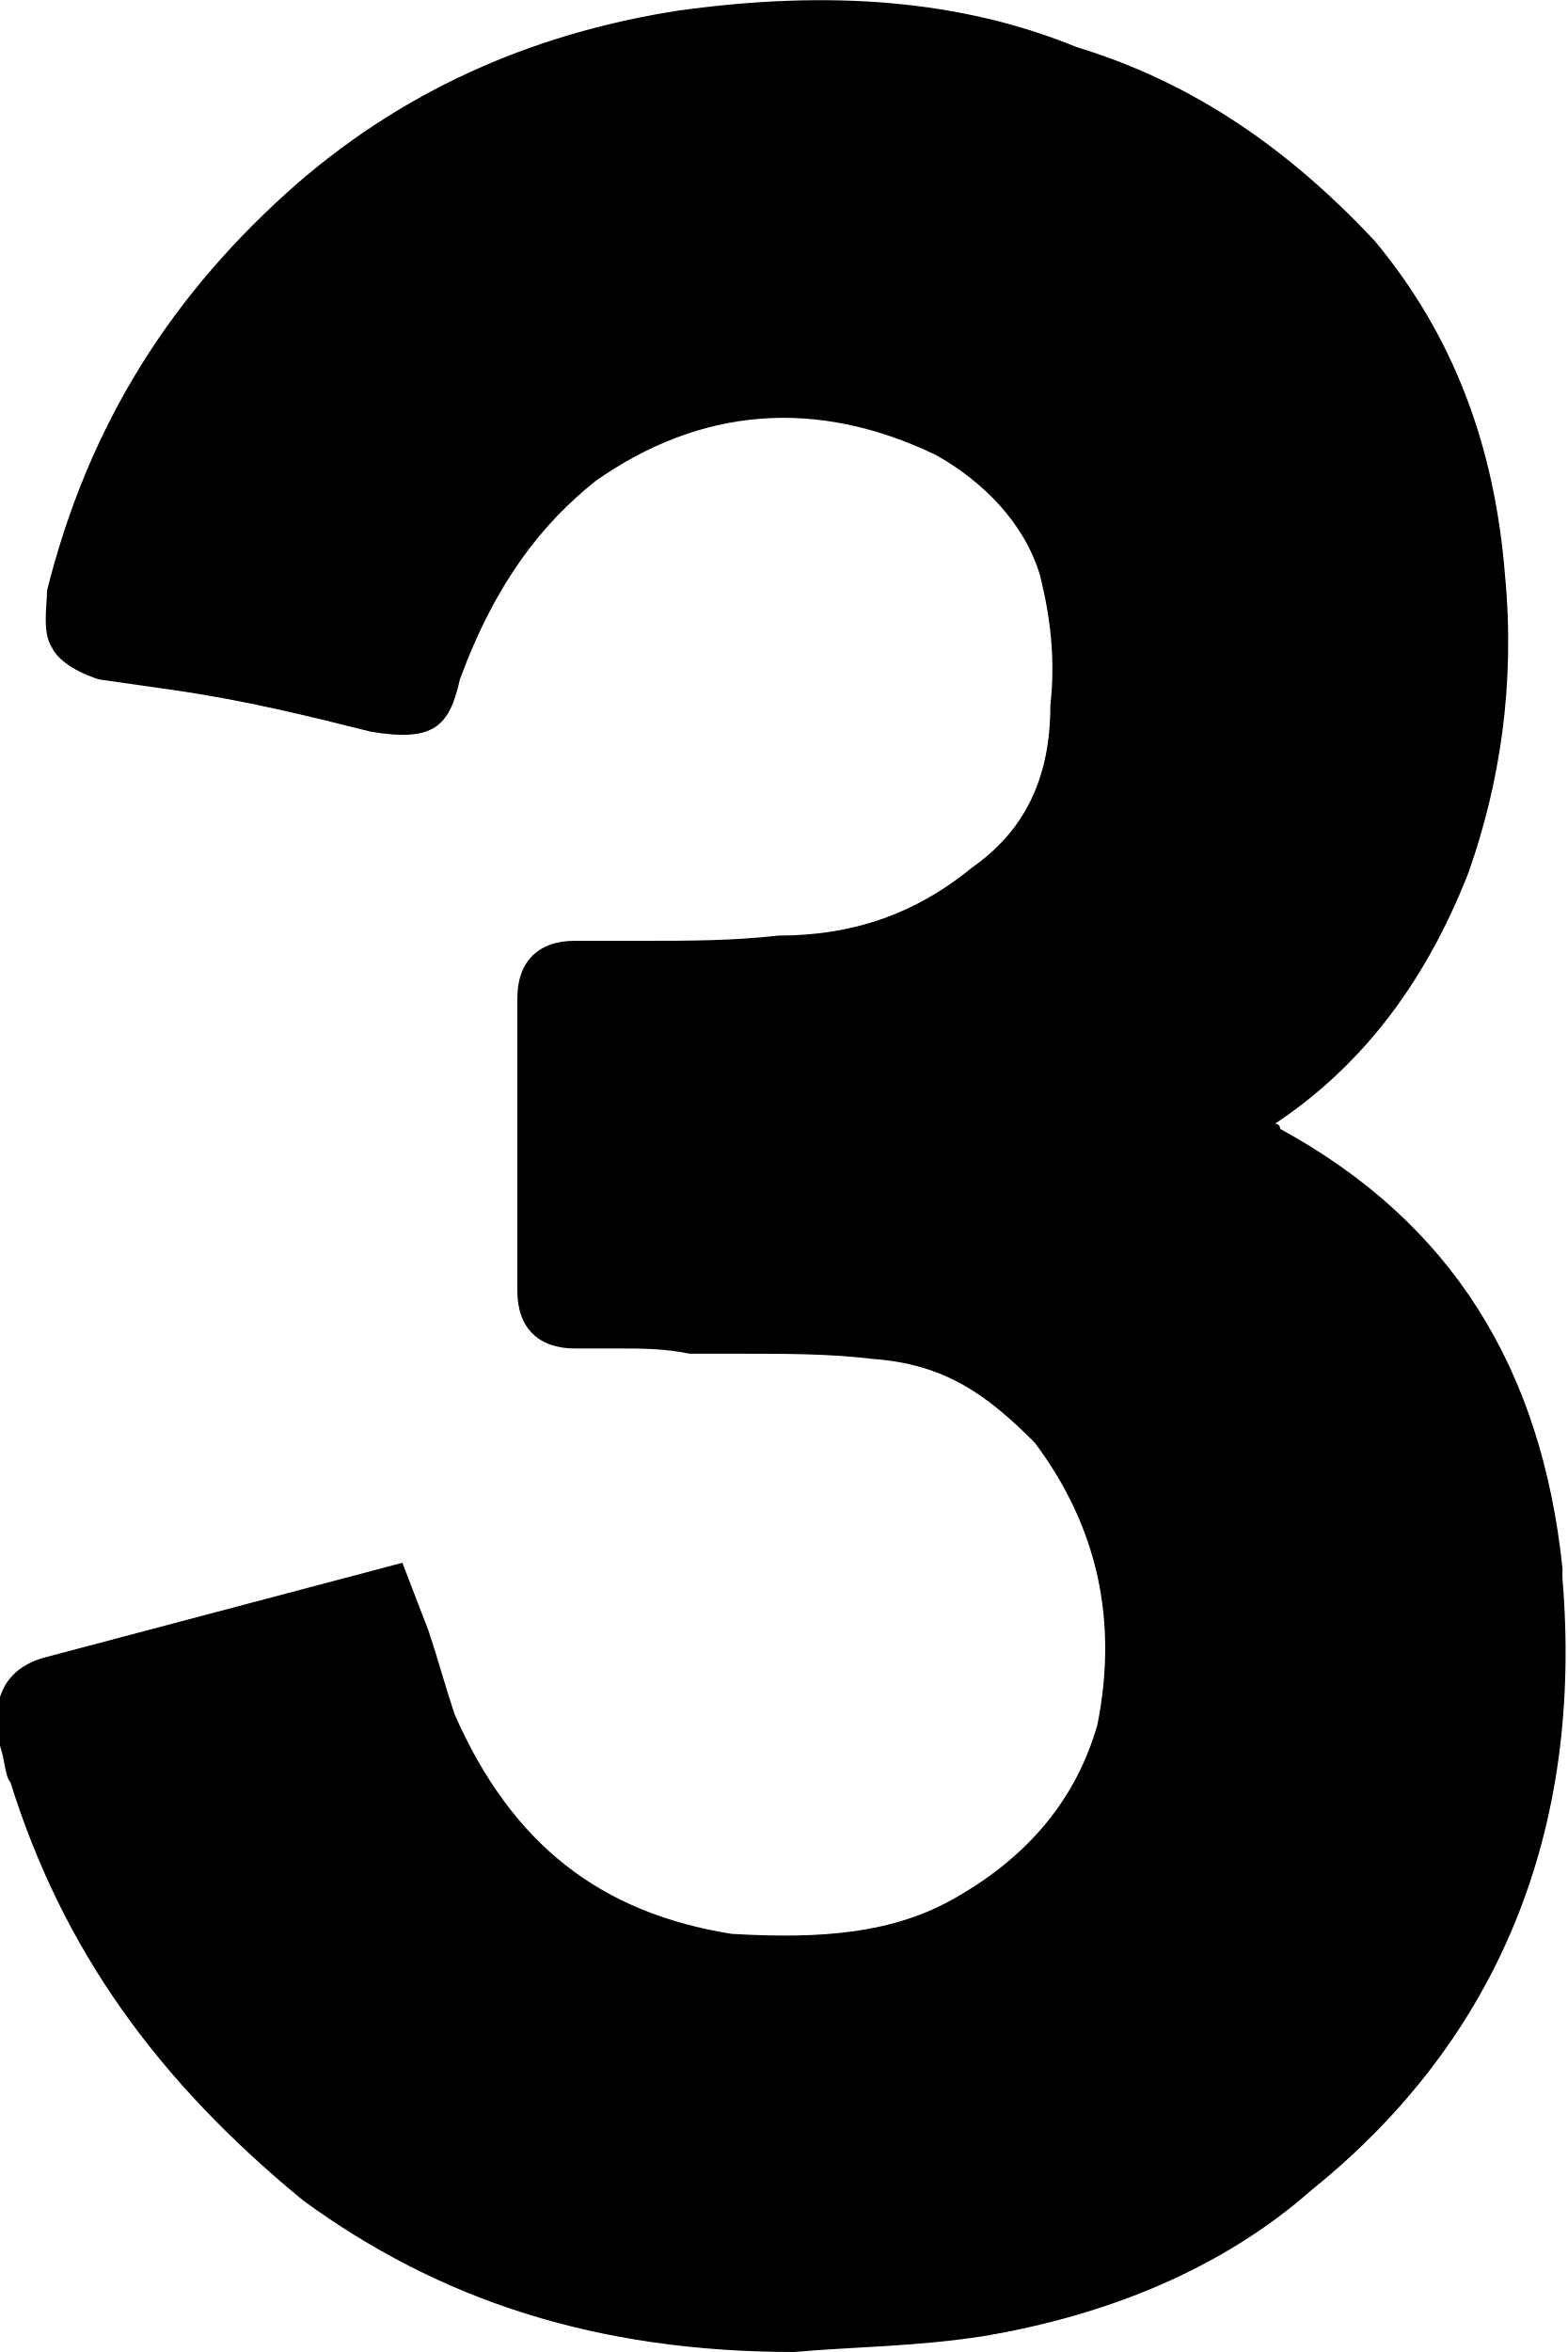
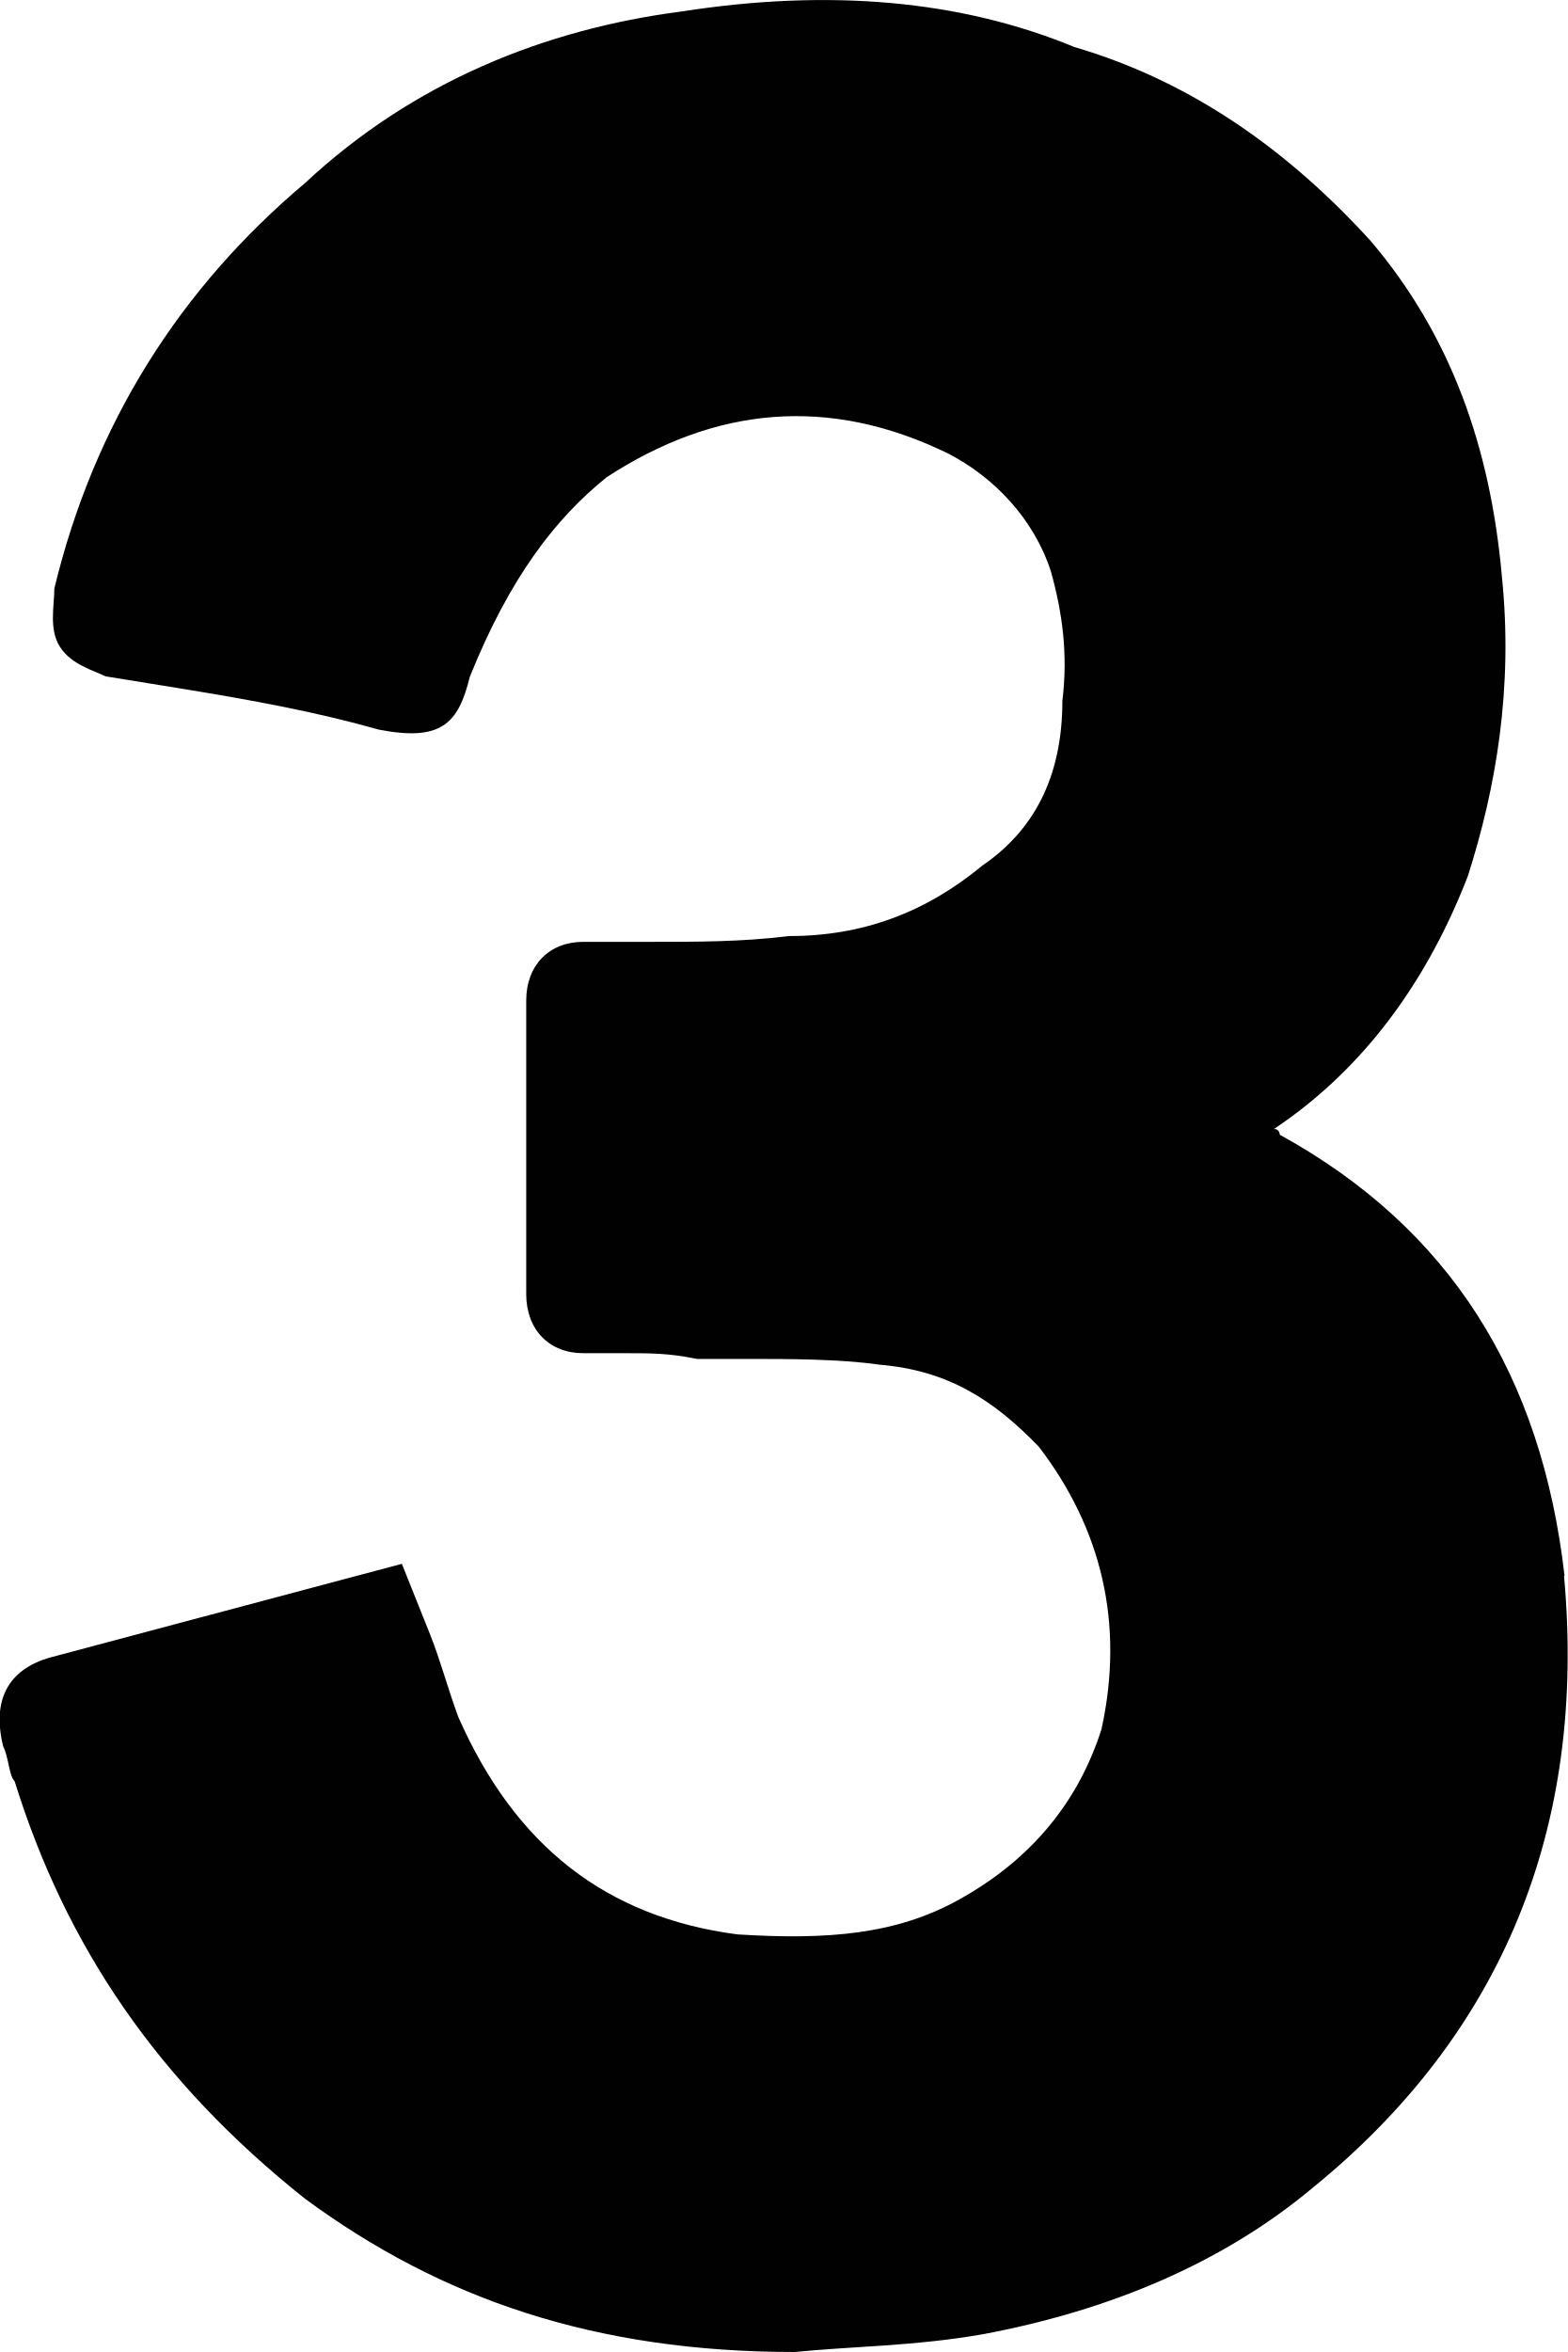
- <svg xmlns="http://www.w3.org/2000/svg" id="Layer_2" data-name="Layer 2" viewBox="0 0 3 4.5">
+ <svg xmlns="http://www.w3.org/2000/svg" id="Layer_2" data-name="Layer 2" viewBox="0 0 30 45">
+   <defs>
+     <style>
+       .cls-1 {
+         fill: #010101;
+       }
+     </style>
+   </defs>
  <g id="Layer_1-2" data-name="Layer 1">
-     <path d="m2.99,3.02c.04.48-.12.88-.48,1.17-.17.15-.39.24-.63.28-.13.02-.25.02-.36.03-.38,0-.68-.1-.94-.29-.28-.23-.46-.48-.56-.8-.01-.01-.01-.04-.02-.07-.02-.09.01-.15.09-.17l.68-.18.05.13c.02.06.03.1.05.16.11.25.28.38.53.42.17.01.31,0,.43-.07.14-.08.23-.19.27-.33.04-.2,0-.38-.12-.54-.09-.09-.17-.15-.31-.16-.08-.01-.17-.01-.25-.01h-.1c-.05-.01-.09-.01-.14-.01h-.08c-.07,0-.11-.04-.11-.11v-.56c0-.07.04-.11.11-.11h.13c.09,0,.17,0,.26-.01.14,0,.26-.04.37-.13.1-.07.15-.17.15-.31.01-.09,0-.17-.02-.25-.03-.1-.11-.18-.2-.23-.23-.11-.45-.09-.65.05-.1.08-.19.19-.26.38-.02.09-.05.12-.17.1-.12-.03-.24-.06-.38-.08l-.14-.02s-.07-.02-.09-.06c-.02-.03-.01-.08-.01-.11.08-.32.24-.57.48-.78C.79.16,1.04.06,1.3.02,1.59-.02,1.84,0,2.06.09c.23.07.41.2.57.37.15.18.23.39.25.64.02.21-.01.4-.07.57-.09.23-.22.38-.37.48.01,0,.01.01.01.01.33.18.5.46.54.84Z" />
+     <path class="cls-1" d="m29.93,30.15c.44,4.84-1.2,8.77-4.8,11.7-1.74,1.46-3.92,2.36-6.32,2.81-1.31.23-2.51.23-3.6.34-3.82,0-6.76-1.01-9.37-2.93-2.83-2.25-4.58-4.84-5.56-7.99-.11-.11-.11-.45-.22-.67-.22-.9.11-1.46.87-1.69l6.76-1.8.54,1.35c.22.56.33,1.01.54,1.58,1.09,2.47,2.83,3.83,5.34,4.16,1.74.11,3.05,0,4.25-.67,1.42-.79,2.29-1.91,2.72-3.26.44-2.02,0-3.83-1.2-5.4-.87-.9-1.74-1.46-3.05-1.57-.76-.11-1.74-.11-2.51-.11h-.98c-.54-.11-.87-.11-1.42-.11h-.76c-.65,0-1.09-.45-1.09-1.13v-5.62c0-.67.44-1.12,1.09-1.12h1.31c.87,0,1.74,0,2.62-.11,1.42,0,2.62-.45,3.71-1.35.98-.67,1.53-1.69,1.53-3.15.11-.9,0-1.69-.22-2.48-.33-1.01-1.09-1.8-1.96-2.25-2.29-1.12-4.47-.9-6.54.45-.98.79-1.85,1.91-2.62,3.82-.22.9-.55,1.24-1.74,1.01-1.2-.34-2.4-.56-3.81-.79l-1.42-.23c-.22-.11-.65-.22-.87-.56-.22-.34-.11-.79-.11-1.12.76-3.15,2.4-5.74,4.8-7.76C7.91,1.57,10.42.56,13.04.22,15.87-.22,18.38,0,20.56.9c2.29.67,4.14,2.03,5.67,3.71,1.53,1.8,2.29,3.94,2.51,6.41.22,2.14-.11,4.05-.65,5.74-.87,2.25-2.18,3.82-3.71,4.84.11,0,.11.11.11.11,3.27,1.8,5.01,4.61,5.45,8.44Z" />
  </g>
</svg>
